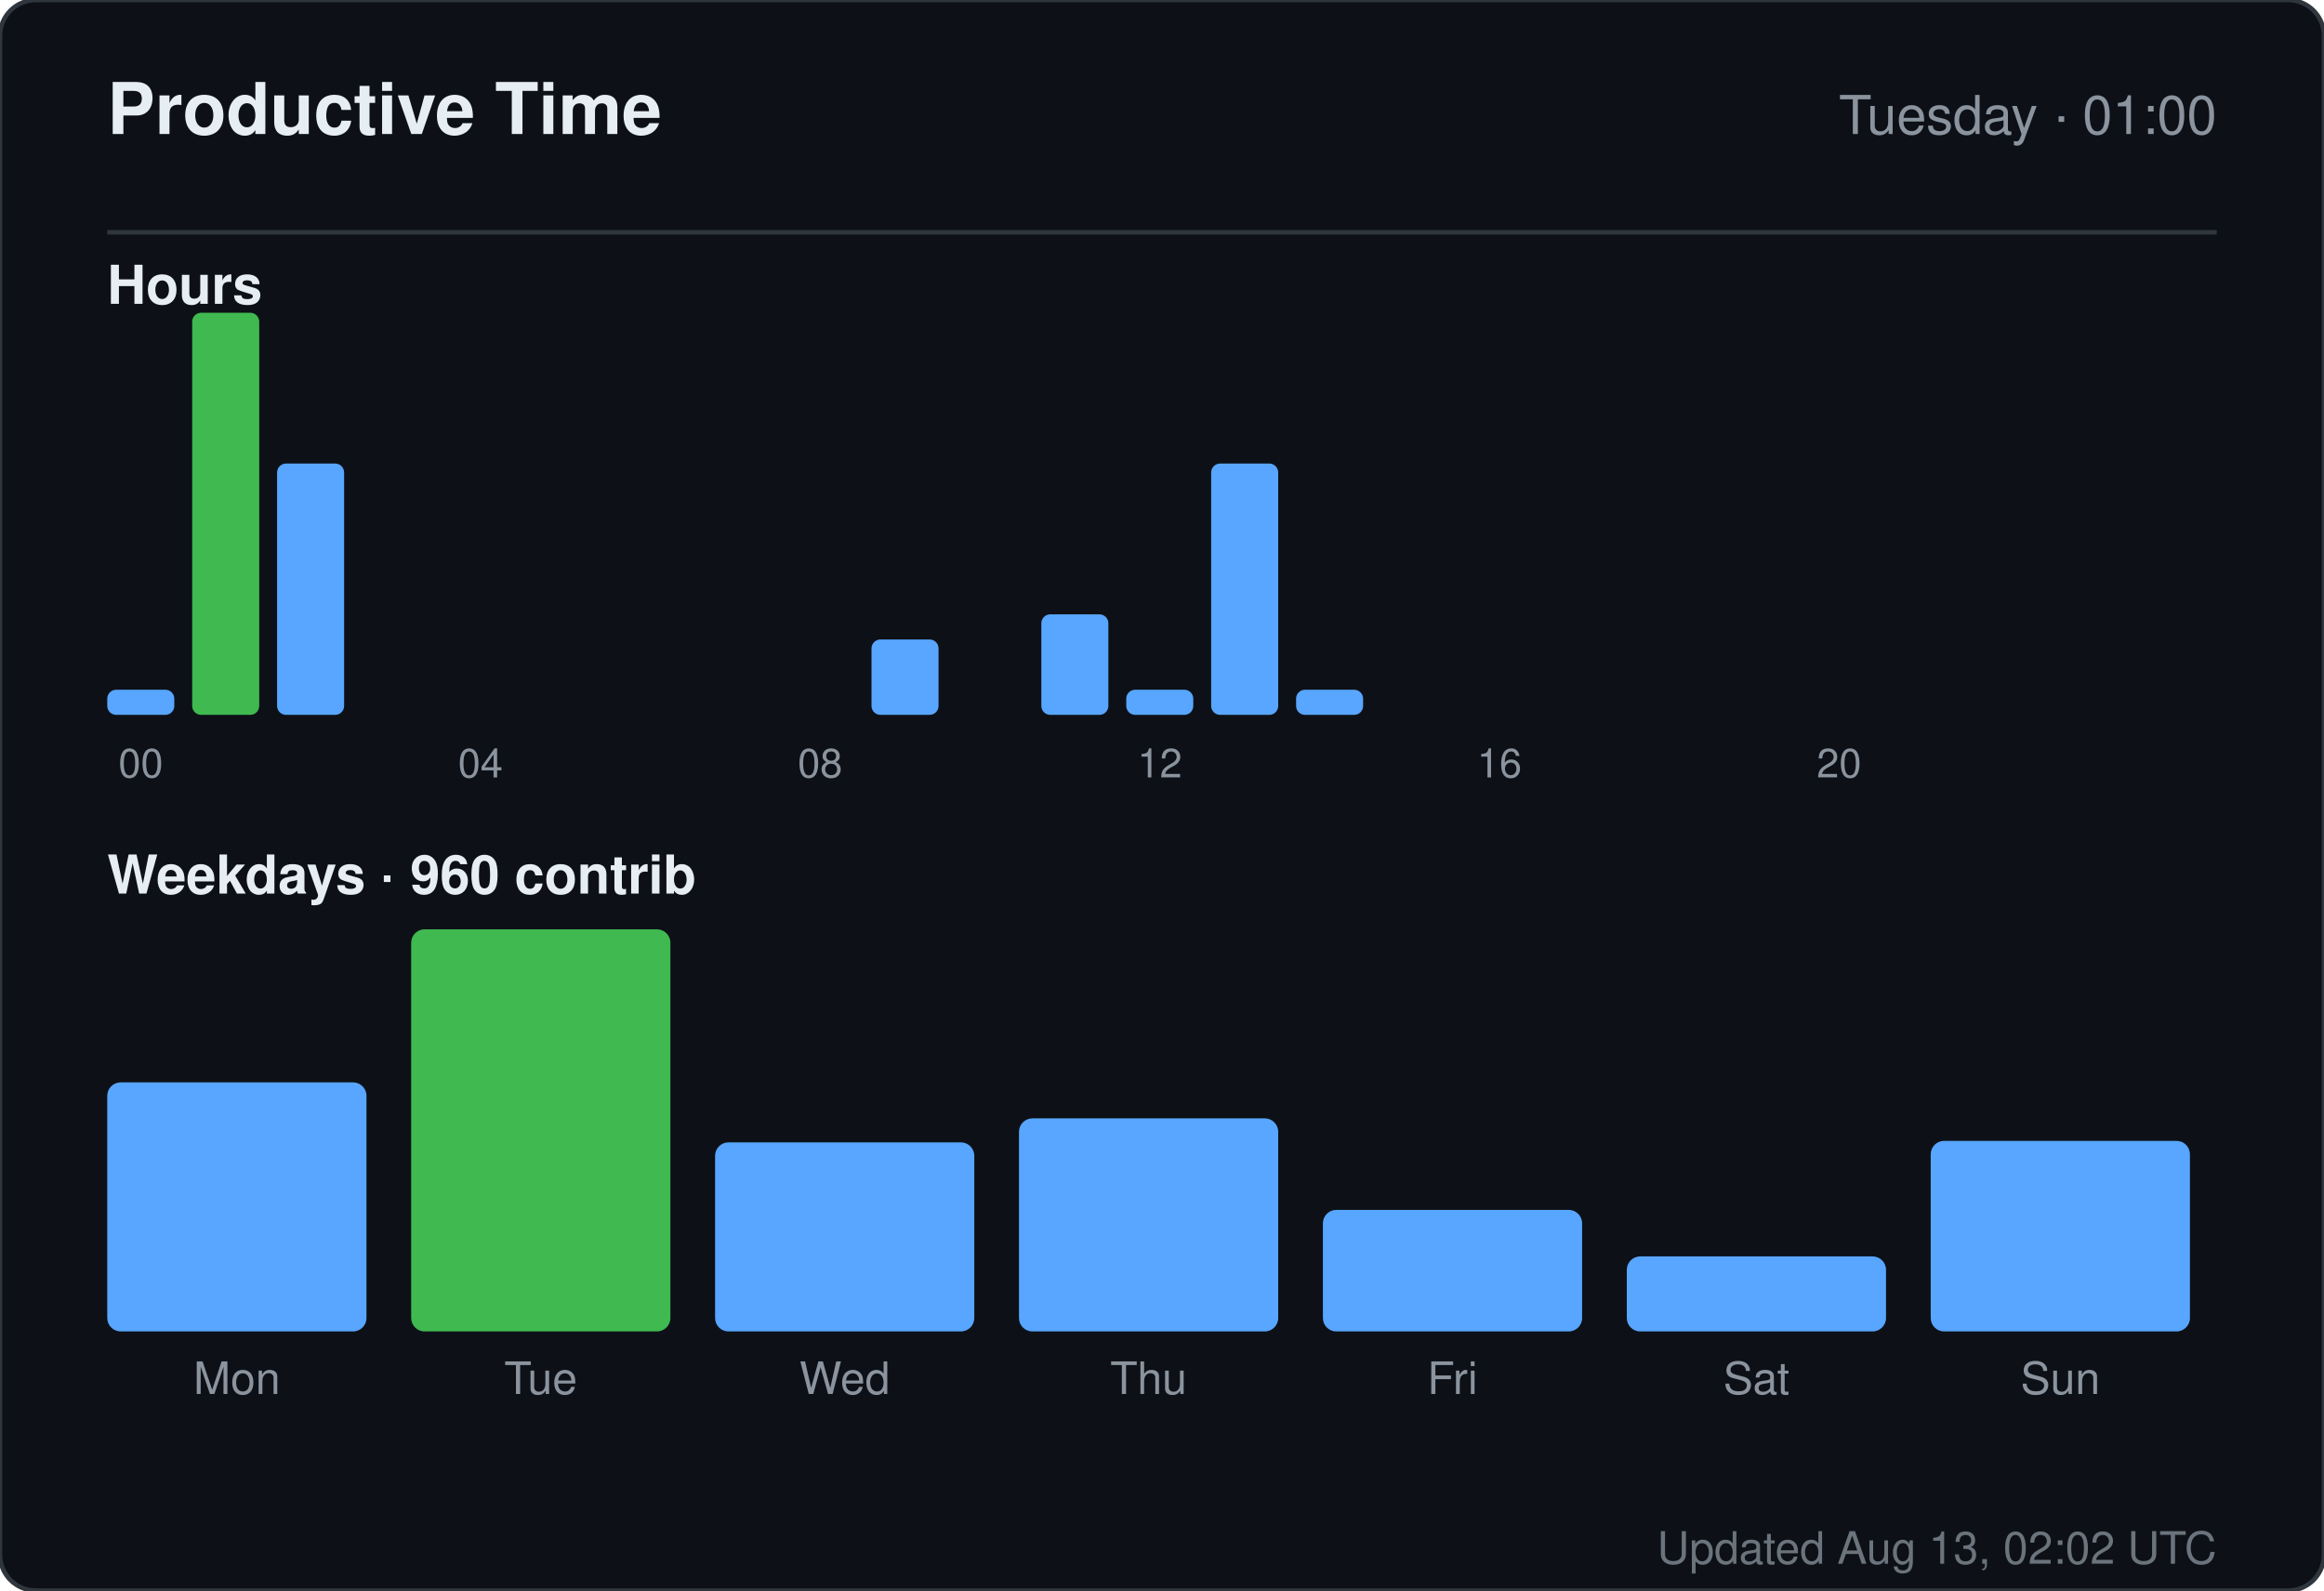
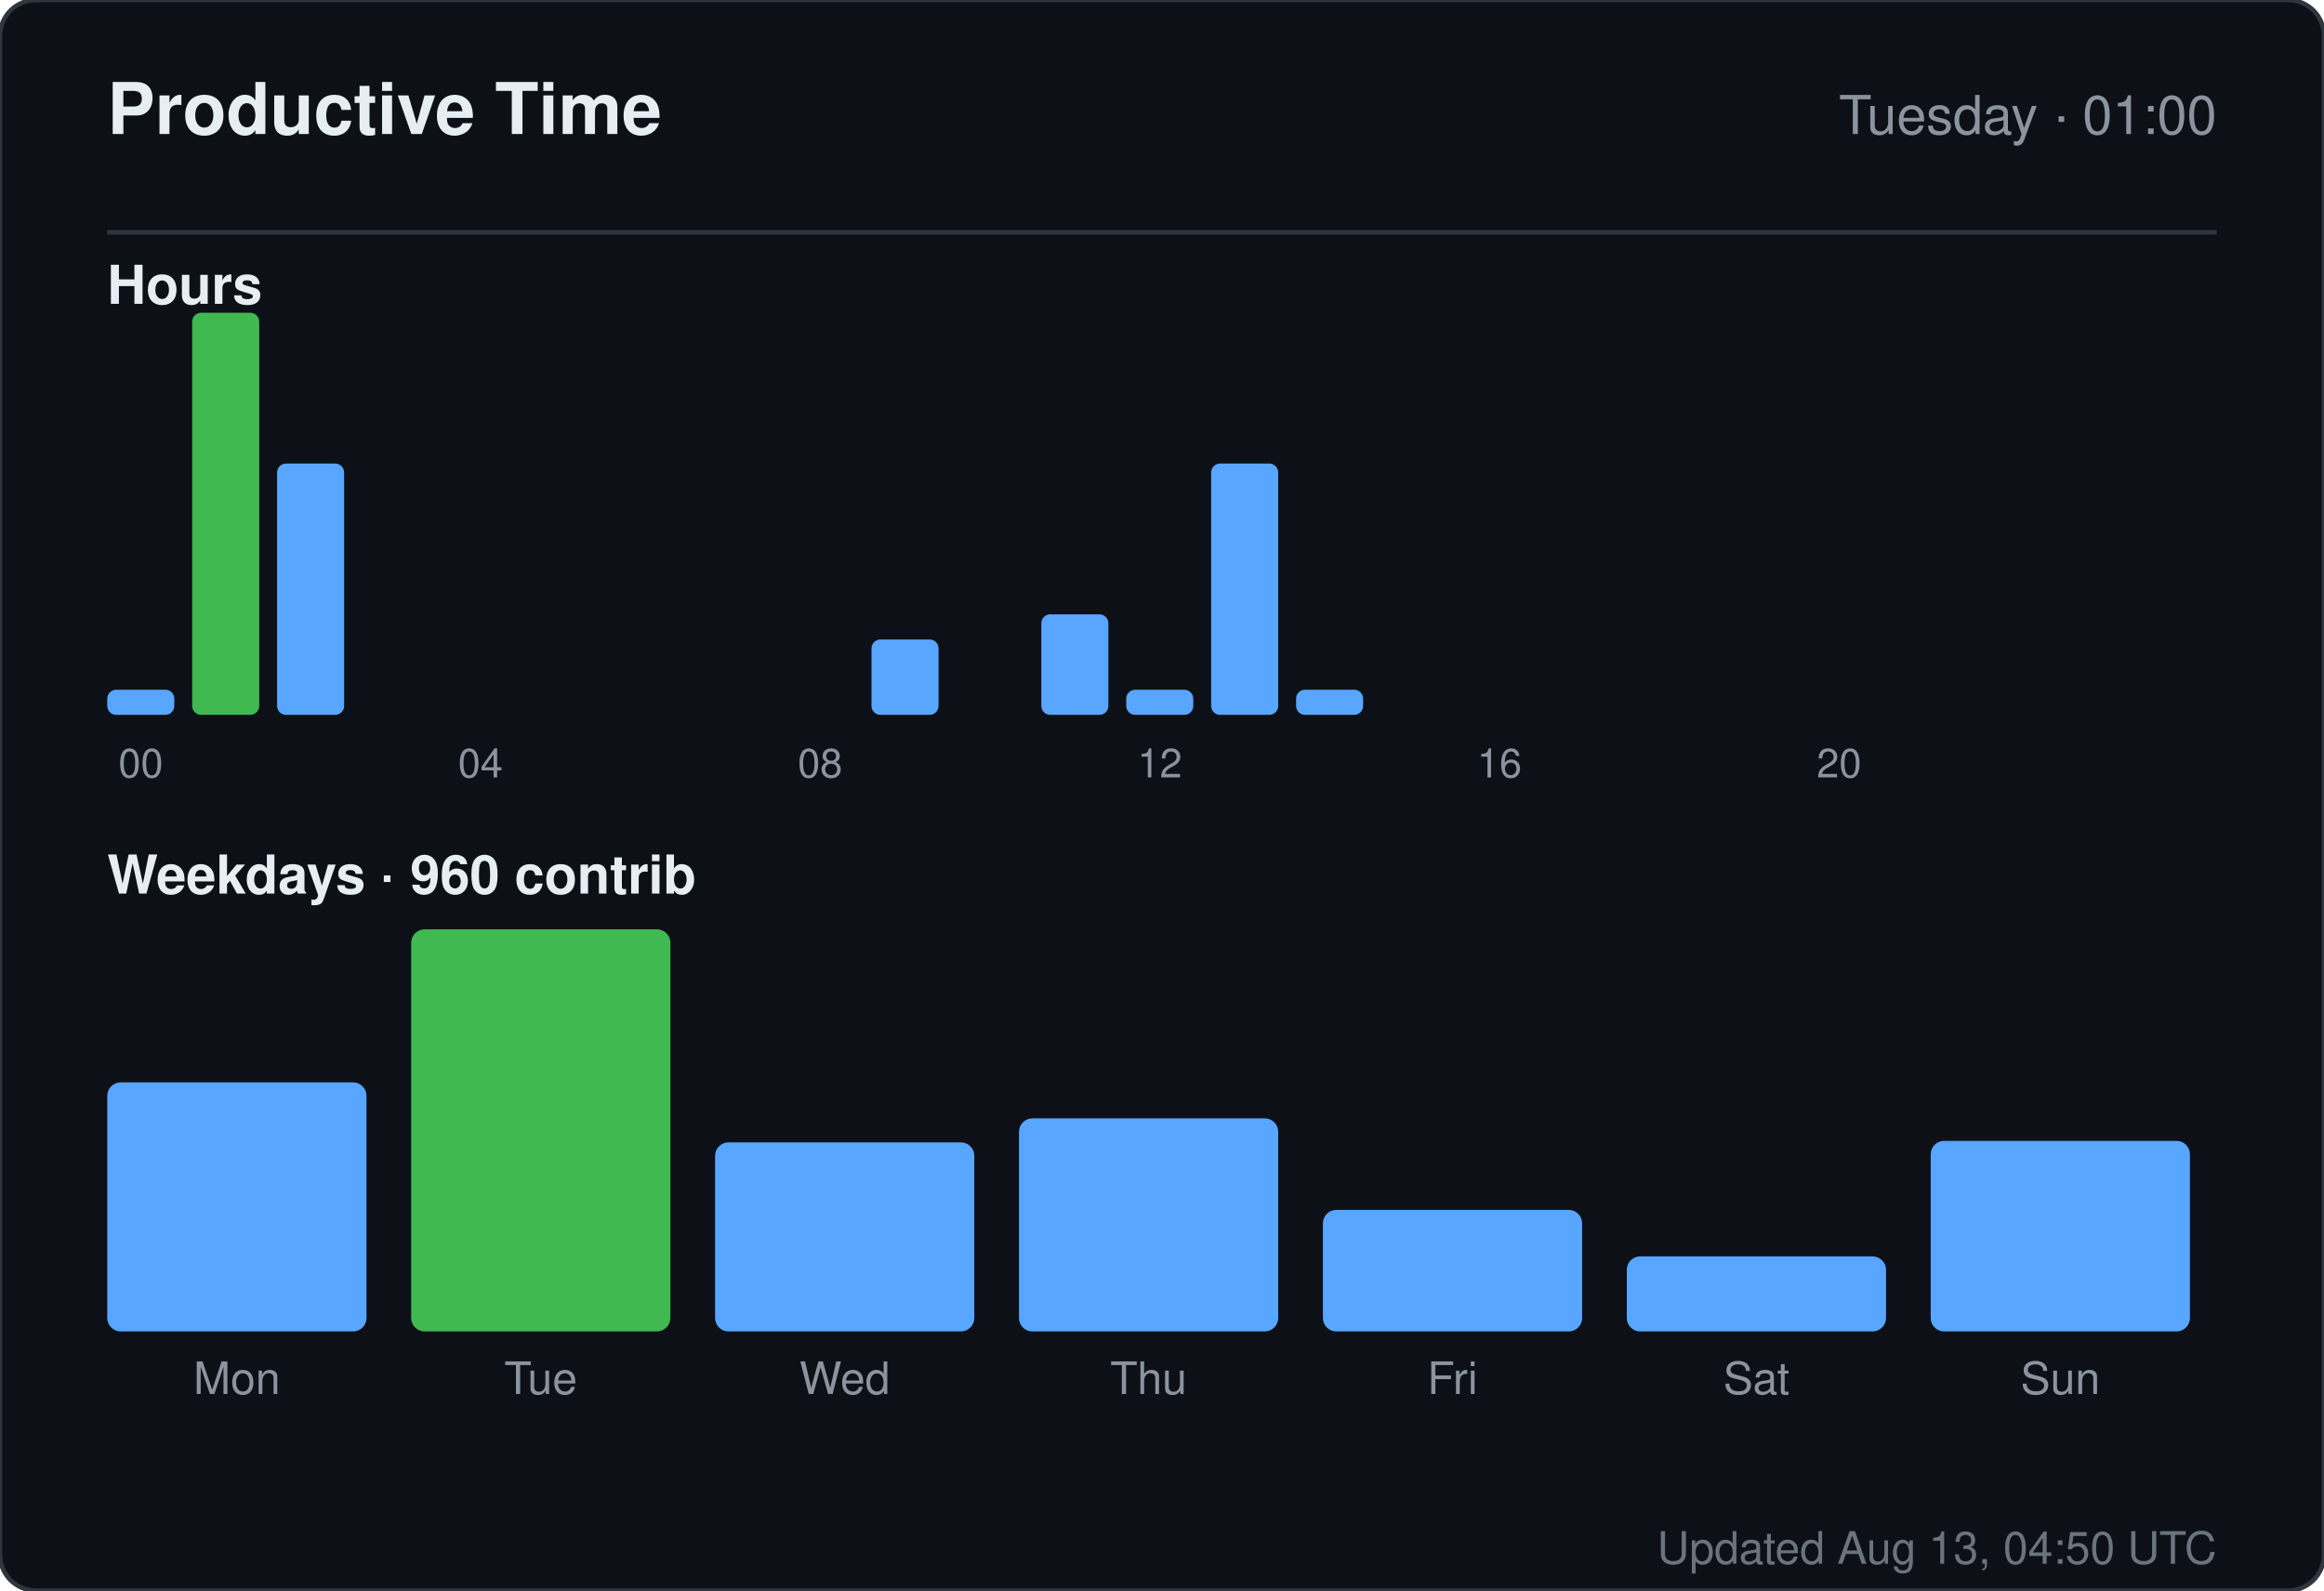
<svg xmlns="http://www.w3.org/2000/svg" width="520" height="356" viewBox="0 0 520 356" role="img" aria-label="Productive time for sandiirawan12">
  <rect width="520" height="356" rx="8" fill="#0d1117" stroke="#30363d" />
  <g font-family="-apple-system, BlinkMacSystemFont, Segoe UI, Helvetica, Arial, sans-serif">
    <text x="24" y="30" fill="#e6edf3" font-size="16" font-weight="700">Productive Time</text>
    <text x="496" y="30" fill="#8b949e" font-size="12" text-anchor="end">Tuesday · 01:00</text>
    <line x1="24" y1="52" x2="496" y2="52" stroke="#30363d" />
    <text x="24" y="68" fill="#e6edf3" font-size="12" font-weight="600">Hours</text>
    <rect x="24" y="154.375" width="15" height="5.625" rx="2" fill="#58a6ff" />
    <text x="31.5" y="174" fill="#8b949e" font-size="9" text-anchor="middle">00</text>
    <rect x="43" y="70" width="15" height="90" rx="2" fill="#3fb950" />
    <rect x="62" y="103.75" width="15" height="56.25" rx="2" fill="#58a6ff" />
    <rect x="81" y="160" width="15" height="0" rx="2" fill="#58a6ff" />
    <rect x="100" y="160" width="15" height="0" rx="2" fill="#58a6ff" />
    <text x="107.5" y="174" fill="#8b949e" font-size="9" text-anchor="middle">04</text>
    <rect x="119" y="160" width="15" height="0" rx="2" fill="#58a6ff" />
    <rect x="138" y="160" width="15" height="0" rx="2" fill="#58a6ff" />
    <rect x="157" y="160" width="15" height="0" rx="2" fill="#58a6ff" />
    <rect x="176" y="160" width="15" height="0" rx="2" fill="#58a6ff" />
    <text x="183.5" y="174" fill="#8b949e" font-size="9" text-anchor="middle">08</text>
    <rect x="195" y="143.125" width="15" height="16.875" rx="2" fill="#58a6ff" />
    <rect x="214" y="160" width="15" height="0" rx="2" fill="#58a6ff" />
    <rect x="233" y="137.5" width="15" height="22.5" rx="2" fill="#58a6ff" />
    <rect x="252" y="154.375" width="15" height="5.625" rx="2" fill="#58a6ff" />
    <text x="259.5" y="174" fill="#8b949e" font-size="9" text-anchor="middle">12</text>
    <rect x="271" y="103.75" width="15" height="56.25" rx="2" fill="#58a6ff" />
    <rect x="290" y="154.375" width="15" height="5.625" rx="2" fill="#58a6ff" />
    <rect x="309" y="160" width="15" height="0" rx="2" fill="#58a6ff" />
    <rect x="328" y="160" width="15" height="0" rx="2" fill="#58a6ff" />
    <text x="335.5" y="174" fill="#8b949e" font-size="9" text-anchor="middle">16</text>
    <rect x="347" y="160" width="15" height="0" rx="2" fill="#58a6ff" />
    <rect x="366" y="160" width="15" height="0" rx="2" fill="#58a6ff" />
    <rect x="385" y="160" width="15" height="0" rx="2" fill="#58a6ff" />
    <rect x="404" y="160" width="15" height="0" rx="2" fill="#58a6ff" />
    <text x="411.5" y="174" fill="#8b949e" font-size="9" text-anchor="middle">20</text>
    <rect x="423" y="160" width="15" height="0" rx="2" fill="#58a6ff" />
    <rect x="442" y="160" width="15" height="0" rx="2" fill="#58a6ff" />
    <rect x="461" y="160" width="15" height="0" rx="2" fill="#58a6ff" />
    <text x="24" y="200" fill="#e6edf3" font-size="12" font-weight="600">Weekdays · 960 contrib</text>
    <rect x="24" y="242.254" width="58" height="55.746" rx="3" fill="#58a6ff" />
    <text x="53" y="312" fill="#8b949e" font-size="10" text-anchor="middle">Mon</text>
    <rect x="92" y="208" width="58" height="90" rx="3" fill="#3fb950" />
    <text x="121" y="312" fill="#8b949e" font-size="10" text-anchor="middle">Tue</text>
    <rect x="160" y="255.687" width="58" height="42.313" rx="3" fill="#58a6ff" />
    <text x="189" y="312" fill="#8b949e" font-size="10" text-anchor="middle">Wed</text>
    <rect x="228" y="250.313" width="58" height="47.687" rx="3" fill="#58a6ff" />
    <text x="257" y="312" fill="#8b949e" font-size="10" text-anchor="middle">Thu</text>
    <rect x="296" y="270.799" width="58" height="27.201" rx="3" fill="#58a6ff" />
    <text x="325" y="312" fill="#8b949e" font-size="10" text-anchor="middle">Fri</text>
    <rect x="364" y="281.209" width="58" height="16.791" rx="3" fill="#58a6ff" />
    <text x="393" y="312" fill="#8b949e" font-size="10" text-anchor="middle">Sat</text>
    <rect x="432" y="255.351" width="58" height="42.649" rx="3" fill="#58a6ff" />
    <text x="461" y="312" fill="#8b949e" font-size="10" text-anchor="middle">Sun</text>
-     <text x="496" y="350" fill="#8b949e" font-size="10" text-anchor="end" opacity="0.75">Updated Aug 13, 02:02 UTC</text>
+     <text x="496" y="350" fill="#8b949e" font-size="10" text-anchor="end" opacity="0.75">Updated Aug 13, 04:50 UTC</text>
  </g>
</svg>
